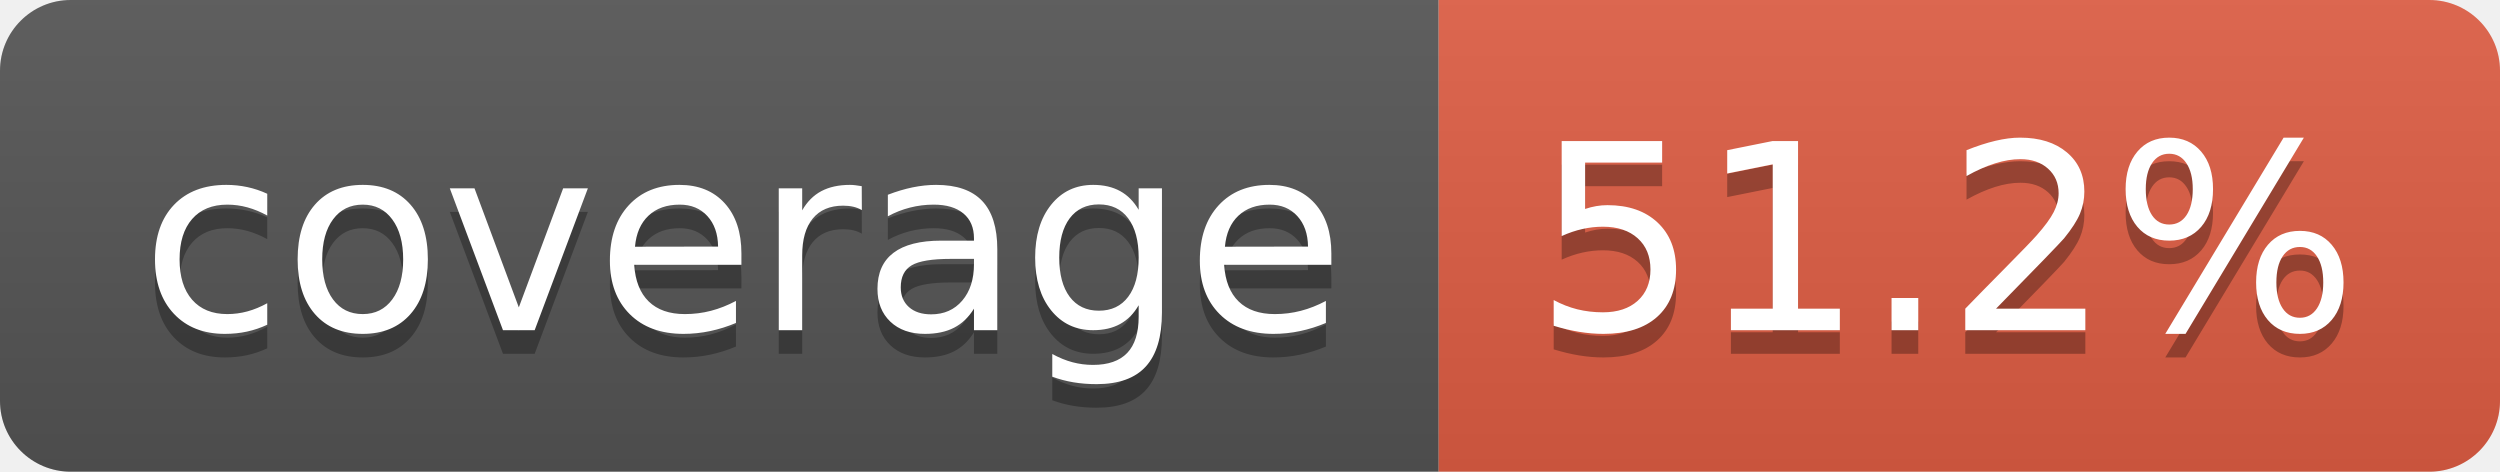
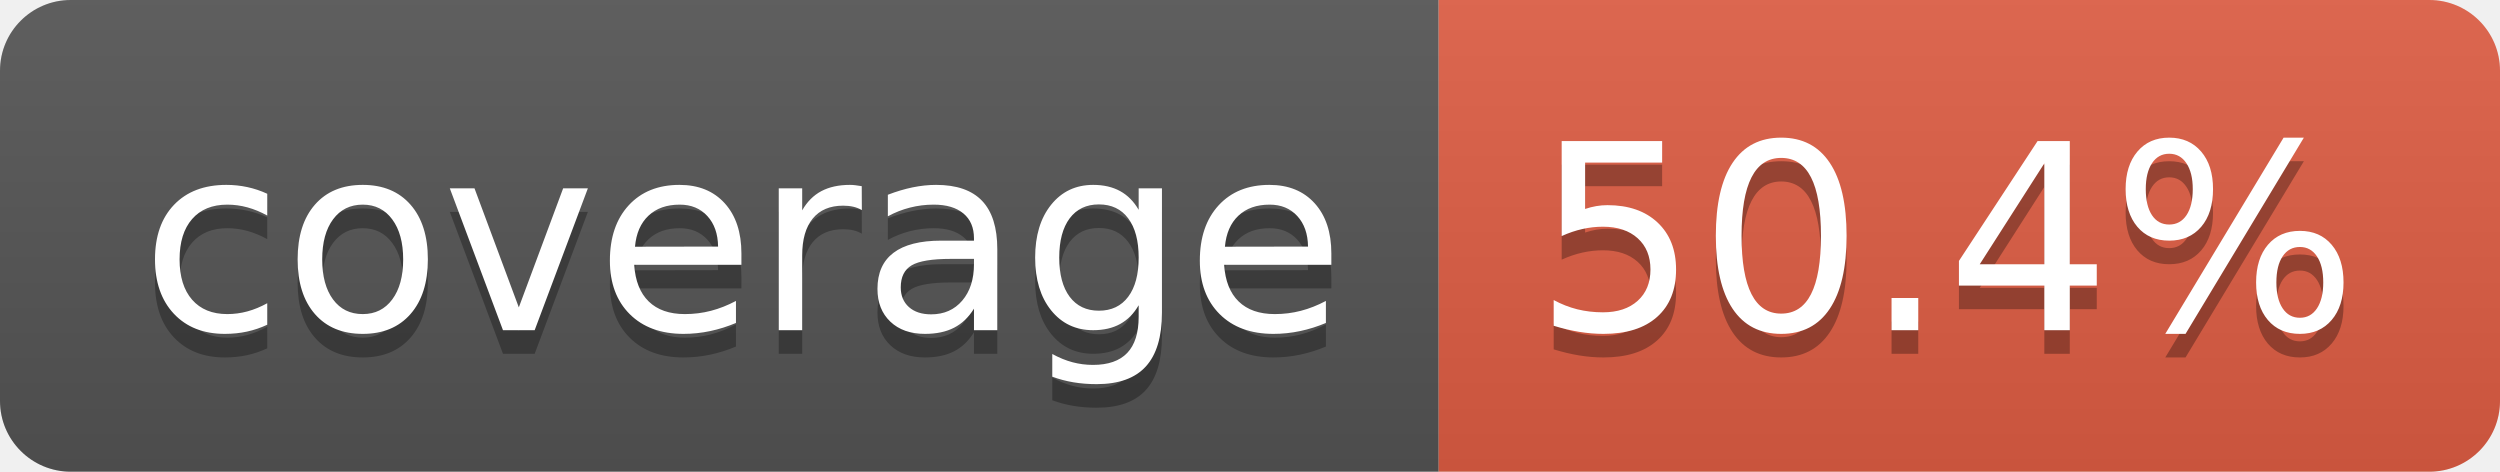
- <svg xmlns="http://www.w3.org/2000/svg" width="106" height="20" role="img" aria-label="coverage: 51.2%">
+ <svg xmlns="http://www.w3.org/2000/svg" width="106" height="20" role="img" aria-label="coverage: 50.4%">
  <linearGradient id="s" x2="0" y2="100%">
    <stop offset="0" stop-color="#bbb" stop-opacity=".1" />
    <stop offset="1" stop-opacity=".1" />
  </linearGradient>
  <clipPath id="r">
    <rect width="106" height="20" rx="3" fill="#fff" />
  </clipPath>
  <g clip-path="url(#r)">
    <rect width="61" height="20" fill="#555" />
    <rect x="61" width="45" height="20" fill="#e05d44" />
    <rect width="106" height="20" fill="url(#s)" />
  </g>
  <g fill="#fff" text-anchor="middle" font-family="Verdana,Geneva,DejaVu Sans,sans-serif" text-rendering="geometricPrecision" font-size="110">
    <text aria-hidden="true" x="315" y="150" fill="#010101" fill-opacity=".3" transform="scale(.1)" textLength="510">coverage</text>
    <text x="315" y="140" transform="scale(.1)" fill="#fff" textLength="510">coverage</text>
-     <text aria-hidden="true" x="825" y="150" fill="#010101" fill-opacity=".3" transform="scale(.1)" textLength="350">51.2%</text>
-     <text x="825" y="140" transform="scale(.1)" fill="#fff" textLength="350">51.2%</text>
+     <text aria-hidden="true" x="825" y="150" fill="#010101" fill-opacity=".3" transform="scale(.1)" textLength="350">50.4%</text>
+     <text x="825" y="140" transform="scale(.1)" fill="#fff" textLength="350">50.4%</text>
  </g>
</svg>
